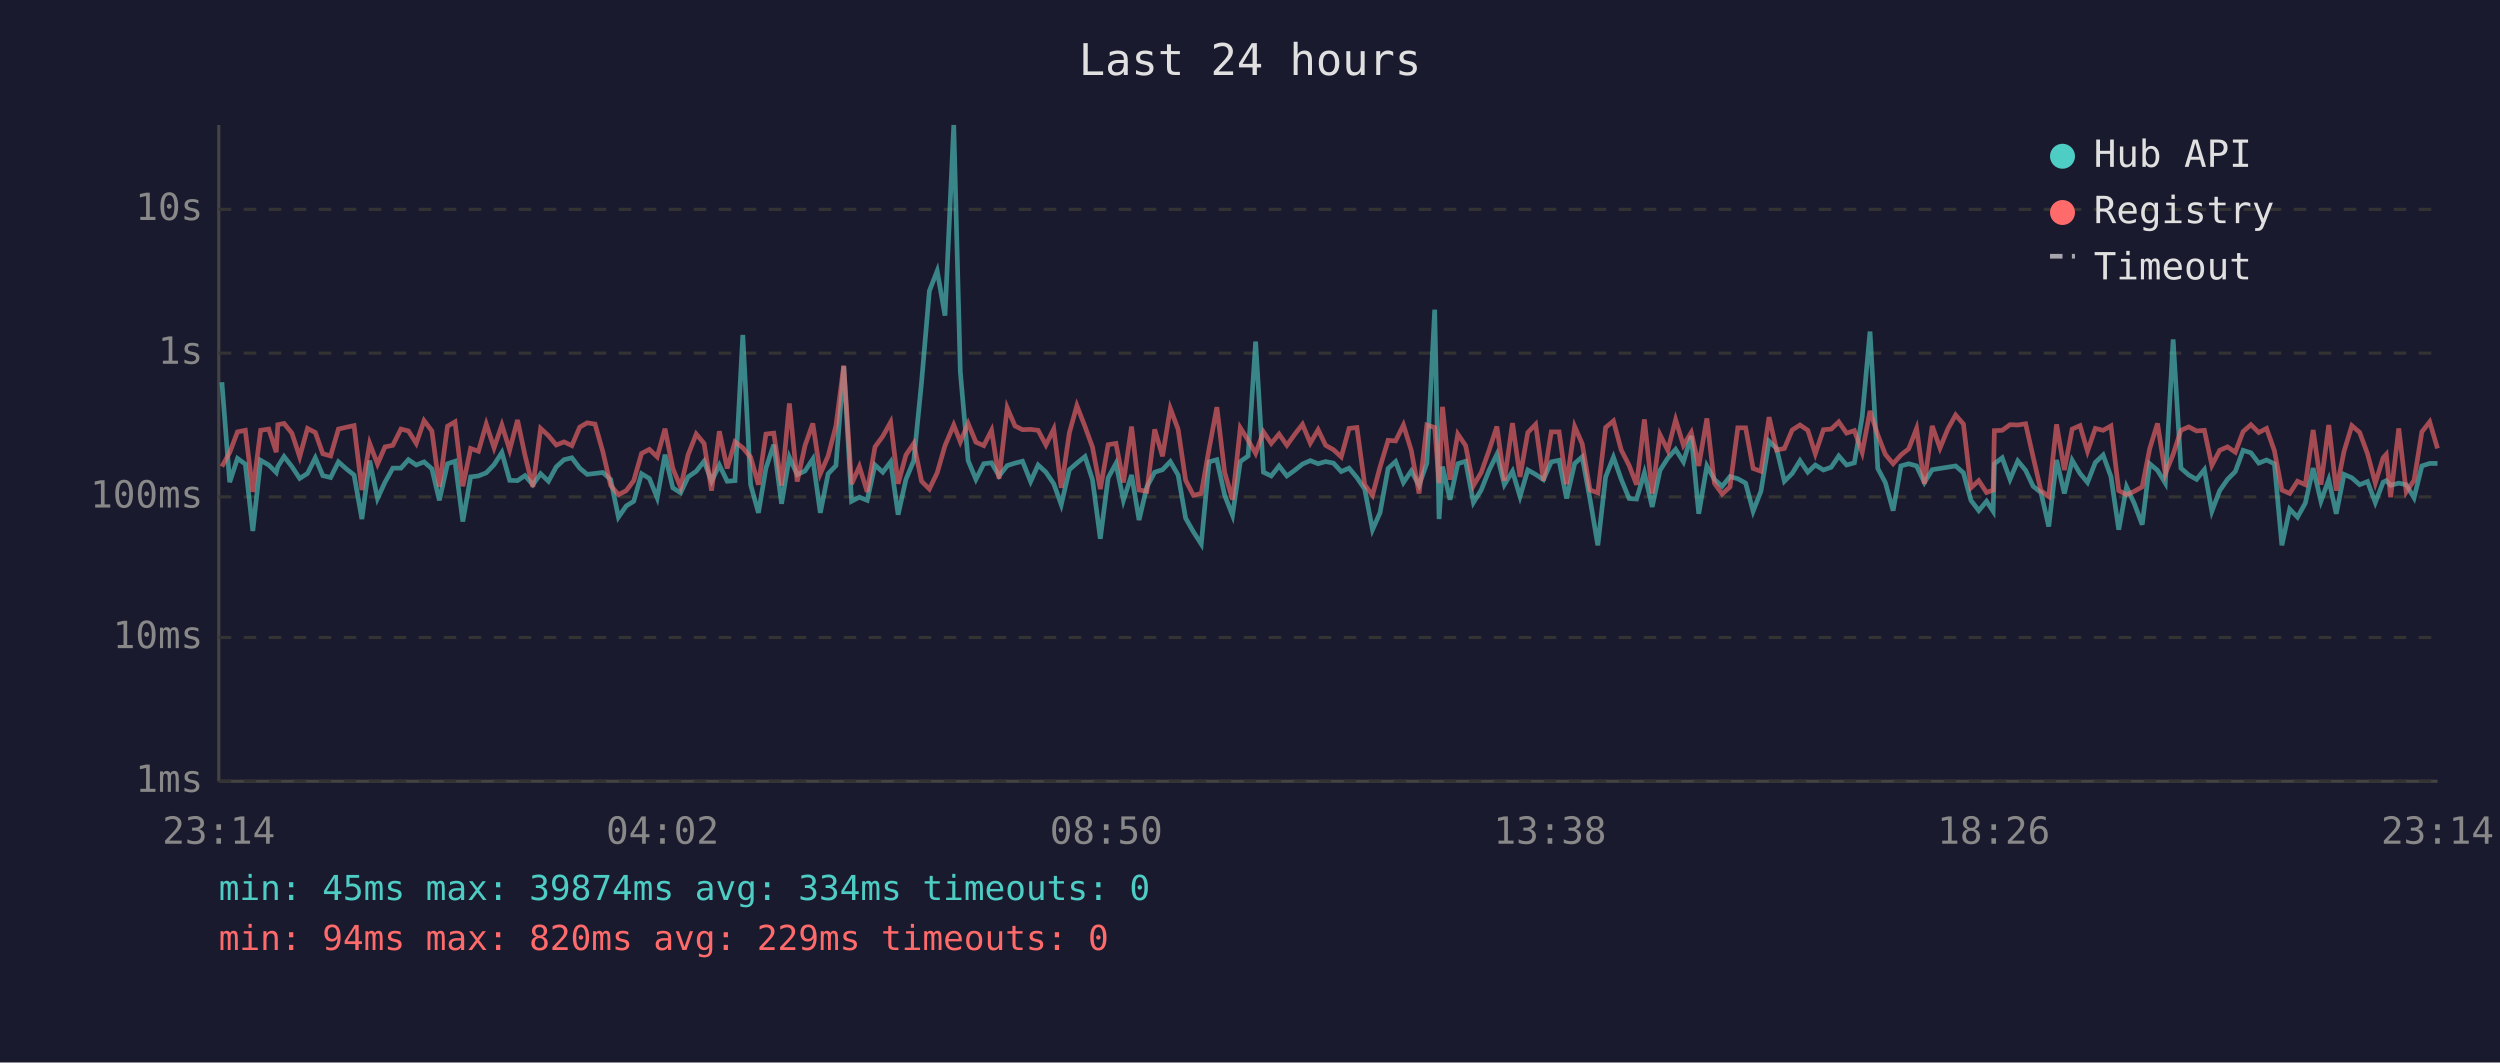
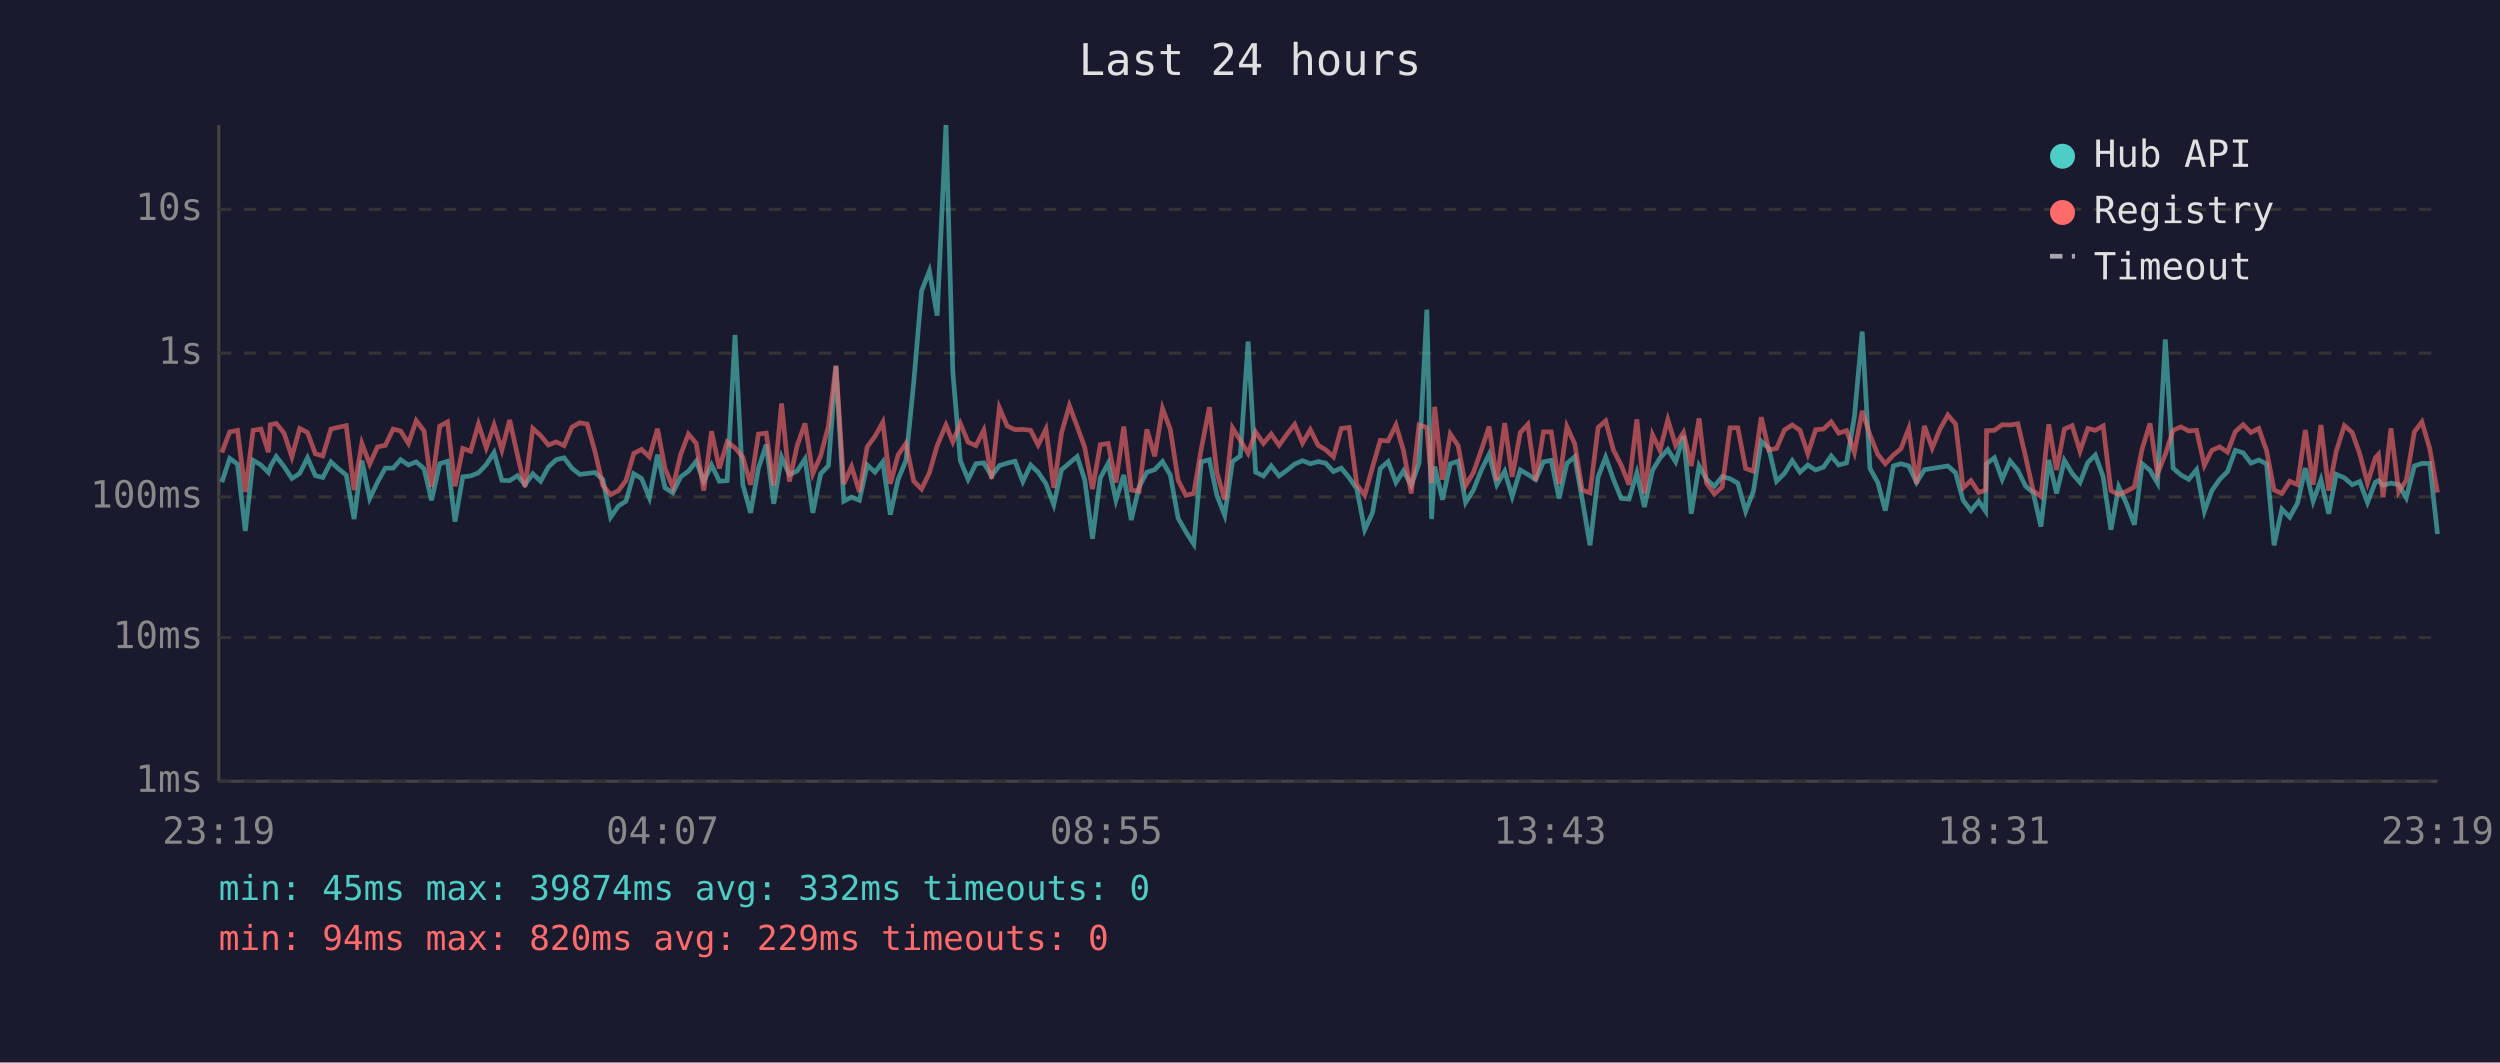
<svg xmlns="http://www.w3.org/2000/svg" viewBox="0 0 800 340" font-family="monospace" font-size="12">
  <rect width="800" height="340" fill="#1a1a2e" />
  <text x="400" y="24" fill="#e0e0e0" font-size="14" text-anchor="middle">Last 24 hours</text>
  <line x1="70" y1="40" x2="70" y2="250" stroke="#444" stroke-width="1" />
  <line x1="70" y1="250" x2="780" y2="250" stroke="#444" stroke-width="1" />
  <line x1="70" y1="250" x2="780" y2="250" stroke="#333" stroke-width="1" stroke-dasharray="4" />
  <text x="65" y="250" fill="#888" text-anchor="end" dominant-baseline="middle">1ms</text>
  <line x1="70" y1="204" x2="780" y2="204" stroke="#333" stroke-width="1" stroke-dasharray="4" />
  <text x="65" y="204" fill="#888" text-anchor="end" dominant-baseline="middle">10ms</text>
  <line x1="70" y1="159" x2="780" y2="159" stroke="#333" stroke-width="1" stroke-dasharray="4" />
  <text x="65" y="159" fill="#888" text-anchor="end" dominant-baseline="middle">100ms</text>
  <line x1="70" y1="113" x2="780" y2="113" stroke="#333" stroke-width="1" stroke-dasharray="4" />
  <text x="65" y="113" fill="#888" text-anchor="end" dominant-baseline="middle">1s</text>
  <line x1="70" y1="67" x2="780" y2="67" stroke="#333" stroke-width="1" stroke-dasharray="4" />
  <text x="65" y="67" fill="#888" text-anchor="end" dominant-baseline="middle">10s</text>
-   <text x="70" y="270" fill="#888" text-anchor="middle">23:14</text>
-   <text x="212" y="270" fill="#888" text-anchor="middle">04:02</text>
-   <text x="354" y="270" fill="#888" text-anchor="middle">08:50</text>
-   <text x="496" y="270" fill="#888" text-anchor="middle">13:38</text>
-   <text x="638" y="270" fill="#888" text-anchor="middle">18:26</text>
-   <text x="780" y="270" fill="#888" text-anchor="middle">23:14</text>
-   <polyline points="71.0,122.3 73.5,154.3 76.0,146.7 78.5,148.5 80.9,169.9 83.4,147.3 86.0,148.8 88.4,151.2 88.9,149.3 90.9,146.1 93.4,149.3 95.9,153.1 98.4,151.5 100.9,146.5 103.3,152.2 105.8,152.8 108.3,147.8 110.9,150.1 113.3,152.0 115.8,166.1 118.3,147.4 120.8,159.5 123.2,154.3 125.7,149.8 128.3,149.8 130.7,147.1 133.2,148.8 135.7,147.8 138.2,150.0 140.6,160.1 143.2,148.4 145.6,147.6 148.1,166.9 150.6,152.6 153.1,152.3 155.6,151.3 158.1,148.7 160.6,144.8 163.1,153.7 165.6,153.8 168.0,152.2 170.5,155.1 173.0,151.6 175.5,154.0 178.0,149.4 180.5,147.1 183.0,146.5 185.5,149.8 187.9,151.8 190.4,151.5 192.9,151.2 195.4,153.4 197.9,165.5 200.4,161.9 202.8,160.4 205.3,151.6 207.8,153.1 210.3,159.3 212.8,145.5 215.3,156.1 217.8,157.7 220.2,152.6 222.8,150.8 225.3,147.6 227.7,154.0 230.2,148.8 232.7,154.0 235.2,153.8 237.7,107.2 240.2,155.1 242.7,164.1 245.1,149.8 247.6,142.3 250.1,161.2 252.6,146.3 255.1,151.9 257.6,150.7 260.1,146.9 262.5,164.1 265.0,151.6 267.5,149.0 270.0,117.2 272.5,160.4 275.0,159.1 277.5,160.1 280.0,148.8 282.5,151.1 285.0,147.8 287.4,164.7 289.9,153.4 292.4,147.4 294.9,122.3 297.4,93.1 299.9,86.7 302.4,101.0 305.2,40.0 307.3,119.0 309.8,147.4 312.3,153.4 314.8,148.4 317.3,148.1 319.7,152.3 322.3,149.0 324.8,148.2 327.2,147.6 329.8,154.1 332.2,148.8 334.7,151.1 337.2,154.8 339.6,161.5 342.2,150.3 344.6,148.2 347.2,146.1 349.6,153.5 352.1,172.4 354.6,152.9 357.1,148.3 359.5,160.1 362.1,152.0 364.5,166.4 367.0,155.8 369.5,151.1 372.0,150.3 374.5,147.7 377.0,152.0 379.4,165.8 381.9,170.2 384.4,174.1 386.9,147.8 389.4,147.1 391.9,158.5 394.4,164.9 396.9,147.7 399.4,145.9 401.8,109.3 404.3,151.1 406.8,152.3 409.3,149.1 411.8,152.3 414.3,150.5 416.8,148.5 419.3,147.4 421.8,148.4 424.2,147.7 426.7,148.2 429.2,150.9 431.7,149.8 434.2,152.8 436.7,156.5 439.2,169.5 441.6,164.1 444.2,149.9 446.6,147.7 449.1,154.4 451.6,150.7 454.1,155.3 456.6,148.2 459.1,99.1 460.5,166.1 461.6,149.3 464.0,159.9 466.5,148.4 469.0,147.6 471.5,160.8 474.0,156.8 476.5,150.5 479.0,145.4 481.4,155.1 484.0,150.8 486.4,158.9 488.9,150.4 491.4,151.8 493.9,153.5 496.4,147.8 498.9,147.3 501.3,159.5 503.9,148.3 506.3,146.2 508.8,159.7 511.3,174.5 513.8,152.6 516.3,146.3 518.8,153.4 521.3,159.5 523.7,159.7 526.2,151.3 528.7,162.2 531.2,150.5 533.7,146.6 536.2,143.8 538.7,147.8 541.2,139.5 543.6,164.4 546.2,149.1 548.6,153.4 551.1,155.6 553.6,152.5 556.1,153.2 558.6,154.6 561.0,163.6 563.5,157.2 566.1,141.2 568.5,143.5 571.0,154.0 573.5,151.5 576.0,147.4 578.5,151.1 580.9,148.8 583.5,150.4 586.0,149.5 588.4,145.9 590.9,148.8 593.4,148.1 595.9,133.4 598.4,106.1 600.9,149.9 603.3,154.4 605.8,163.4 608.3,149.1 610.8,148.4 613.3,149.1 615.8,154.4 618.3,150.3 620.8,149.9 623.3,149.5 625.8,149.1 628.3,151.3 630.7,160.1 633.2,163.4 635.7,160.4 637.8,163.6 638.2,148.4 640.7,146.5 643.2,153.4 645.7,147.5 648.2,150.5 650.6,155.6 653.1,157.6 655.6,168.5 658.1,147.2 660.6,157.9 663.1,147.3 665.6,151.5 668.0,154.4 670.5,148.0 673.0,145.6 675.5,152.5 678.0,169.5 680.5,155.8 683.0,161.2 685.5,167.9 687.9,148.4 690.4,150.5 692.9,154.6 695.4,108.6 697.9,149.8 700.4,152.0 702.9,153.4 705.4,150.3 707.8,163.6 710.3,157.0 712.8,153.4 715.3,150.9 717.8,144.1 720.3,144.9 722.8,148.2 725.3,147.2 727.8,148.4 730.2,174.5 732.7,162.9 735.2,165.5 737.7,161.0 740.2,149.8 742.7,160.4 745.2,153.5 747.6,164.4 750.1,151.8 752.6,152.9 755.1,155.1 757.6,154.1 760.1,160.8 762.6,154.3 763.6,153.8 765.0,155.3 767.6,154.6 770.0,155.1 772.5,159.3 775.0,149.1 777.5,148.3 780.0,148.3" fill="none" stroke="#4ecdc4" stroke-width="1.5" opacity="0.6" />
-   <polyline points="71.0,149.3 73.5,144.8 76.0,138.2 78.5,137.7 80.9,157.4 83.4,137.7 86.0,137.3 88.4,144.7 88.9,135.9 90.9,135.5 93.4,138.6 95.9,146.2 98.4,137.1 100.9,138.4 103.3,145.2 105.8,145.9 108.3,137.3 110.9,136.7 113.3,136.2 115.8,156.8 118.3,141.9 120.8,148.5 123.2,143.0 125.7,142.5 128.3,137.3 130.7,137.9 133.2,141.9 135.7,134.6 138.2,137.9 140.6,155.8 143.2,136.4 145.6,135.0 148.1,155.6 150.6,143.5 153.1,144.4 155.6,135.7 158.1,143.3 160.6,136.0 163.1,144.0 165.6,134.4 168.0,145.7 170.5,155.8 173.0,137.1 175.5,139.4 178.0,142.4 180.5,141.4 183.0,142.6 185.5,136.7 187.9,135.3 190.4,135.7 192.9,144.5 195.4,155.3 197.9,158.3 200.4,157.0 202.8,153.8 205.3,145.1 207.8,143.8 210.3,146.2 212.8,137.2 215.3,149.9 217.8,155.9 220.2,145.5 222.8,138.9 225.3,141.9 227.7,157.0 230.2,138.0 232.7,149.9 235.2,141.4 237.7,143.3 240.2,146.3 242.7,155.1 245.1,138.9 247.6,138.6 250.1,155.4 252.6,129.1 255.1,154.1 257.6,142.6 260.1,135.5 262.5,151.6 265.0,145.9 267.5,136.3 270.0,117.0 272.5,154.9 275.0,149.3 277.5,157.4 280.0,143.0 282.5,139.6 285.0,135.1 287.4,154.8 289.9,145.6 292.4,141.9 294.9,154.0 297.4,156.5 299.9,151.3 302.4,142.6 305.2,136.0 307.3,141.4 309.8,135.5 312.3,141.5 314.8,142.6 317.3,137.7 319.7,153.2 322.3,130.5 324.8,136.3 327.2,137.5 329.8,137.4 332.2,137.7 334.7,142.4 337.2,137.3 339.6,156.1 342.2,138.5 344.6,129.8 347.2,136.5 349.6,143.1 352.1,156.5 354.6,142.3 357.1,141.9 359.5,154.4 362.1,136.5 364.5,156.8 367.0,157.2 369.5,137.4 372.0,146.0 374.5,130.7 377.0,137.4 379.4,153.7 381.9,158.5 384.4,157.9 386.9,143.7 389.4,130.3 391.9,151.2 394.4,159.9 396.9,136.9 399.4,140.9 401.8,145.1 404.3,138.2 406.8,141.9 409.3,138.9 411.8,142.5 414.3,139.0 416.8,135.8 419.3,141.8 421.8,137.5 424.2,142.5 426.7,143.9 429.2,146.2 431.7,137.1 434.2,136.8 436.7,155.1 439.2,158.5 441.6,149.5 444.2,140.9 446.6,141.1 449.1,136.0 451.6,144.1 454.1,157.9 456.6,136.0 459.1,136.8 460.5,154.6 461.6,130.2 464.0,153.5 466.5,138.9 469.0,142.6 471.5,155.4 474.0,151.2 476.5,144.1 479.0,136.5 481.4,153.8 484.0,135.4 486.4,152.6 488.9,138.4 491.4,135.8 493.9,153.8 496.4,138.2 498.9,138.2 501.3,154.9 503.9,136.5 506.3,142.0 508.8,156.8 511.3,157.7 513.8,136.8 516.3,134.7 518.8,144.0 521.3,148.9 523.7,155.1 526.2,134.2 528.7,157.9 531.2,139.1 533.7,144.1 536.2,134.3 538.7,142.5 541.2,138.4 543.6,149.1 546.2,133.9 548.6,154.6 551.1,158.1 553.6,155.8 556.1,136.9 558.6,136.9 561.0,149.9 563.5,150.8 566.1,133.5 568.5,144.0 571.0,143.5 573.5,137.6 576.0,136.0 578.5,137.7 580.9,145.2 583.5,137.5 586.0,137.3 588.4,135.0 590.9,138.6 593.4,137.8 595.9,144.8 598.4,131.5 600.9,139.2 603.3,145.4 605.8,148.4 608.3,145.6 610.8,143.6 613.3,137.1 615.8,154.8 618.3,136.3 620.8,143.4 623.3,137.3 625.8,132.8 628.3,135.7 630.7,156.1 633.2,153.8 635.7,157.6 637.8,156.8 638.2,137.8 640.7,137.7 643.2,135.9 645.7,136.0 648.2,135.6 650.6,146.2 653.1,157.0 655.6,158.9 658.1,135.8 660.6,150.4 663.1,137.3 665.6,136.2 668.0,144.4 670.5,137.1 673.0,137.7 675.5,136.3 678.0,157.0 680.5,158.3 683.0,157.2 685.5,155.8 687.9,143.6 690.4,135.5 692.9,151.6 695.4,145.4 697.9,137.7 700.4,136.6 702.9,137.9 705.4,137.7 707.8,148.9 710.3,144.1 712.8,143.0 715.3,144.7 717.8,138.1 720.3,135.9 722.8,138.4 725.3,137.1 727.8,144.2 730.2,156.8 732.7,157.9 735.2,154.0 737.7,155.1 740.2,137.6 742.7,155.1 745.2,136.0 747.6,157.0 750.1,144.4 752.6,136.2 755.1,138.4 757.6,145.2 760.1,154.6 762.6,146.5 763.6,145.4 765.0,159.1 767.6,137.1 770.0,157.4 772.5,153.7 775.0,138.2 777.5,135.0 780.0,143.5" fill="none" stroke="#ff6b6b" stroke-width="1.5" opacity="0.6" />
+   <text x="70" y="270" fill="#888" text-anchor="middle">23:19</text>
+   <text x="212" y="270" fill="#888" text-anchor="middle">04:07</text>
+   <text x="354" y="270" fill="#888" text-anchor="middle">08:55</text>
+   <text x="496" y="270" fill="#888" text-anchor="middle">13:43</text>
+   <text x="638" y="270" fill="#888" text-anchor="middle">18:31</text>
+   <text x="780" y="270" fill="#888" text-anchor="middle">23:19</text>
+   <polyline points="71.0,154.3 73.5,146.7 76.0,148.5 78.5,169.9 81.0,147.3 83.5,148.8 85.9,151.2 86.5,149.3 88.4,146.1 90.9,149.3 93.4,153.1 95.9,151.5 98.4,146.5 100.9,152.2 103.3,152.8 105.9,147.8 108.4,150.1 110.8,152.0 113.3,166.1 115.8,147.4 118.3,159.5 120.8,154.3 123.3,149.8 125.8,149.8 128.2,147.1 130.7,148.8 133.2,147.8 135.7,150.0 138.1,160.1 140.7,148.4 143.2,147.6 145.6,166.9 148.1,152.6 150.6,152.3 153.1,151.3 155.6,148.7 158.1,144.8 160.6,153.7 163.1,153.8 165.6,152.2 168.0,155.1 170.5,151.6 173.0,154.0 175.5,149.4 178.0,147.1 180.5,146.5 183.0,149.8 185.5,151.8 187.9,151.5 190.4,151.2 192.9,153.4 195.4,165.5 197.9,161.9 200.3,160.4 202.8,151.6 205.3,153.1 207.8,159.3 210.4,145.5 212.8,156.1 215.3,157.7 217.8,152.6 220.3,150.8 222.8,147.6 225.2,154.0 227.7,148.8 230.2,154.0 232.7,153.8 235.2,107.2 237.7,155.1 240.2,164.1 242.7,149.8 245.2,142.3 247.6,161.2 250.1,146.3 252.6,151.9 255.1,150.7 257.6,146.9 260.1,164.1 262.6,151.6 265.1,149.0 267.5,117.2 270.0,160.4 272.5,159.1 275.0,160.1 277.5,148.8 280.0,151.1 282.5,147.8 284.9,164.7 287.4,153.4 289.9,147.4 292.4,122.3 294.9,93.1 297.4,86.7 299.9,101.0 302.7,40.0 304.9,119.0 307.3,147.4 309.8,153.4 312.3,148.4 314.8,148.1 317.3,152.3 319.8,149.0 322.3,148.2 324.8,147.6 327.3,154.1 329.8,148.8 332.2,151.1 334.7,154.8 337.2,161.5 339.7,150.3 342.2,148.2 344.7,146.1 347.1,153.5 349.6,172.4 352.1,152.9 354.6,148.3 357.1,160.1 359.6,152.0 362.0,166.4 364.5,155.8 367.0,151.1 369.5,150.3 372.0,147.7 374.5,152.0 377.0,165.8 379.5,170.2 382.0,174.1 384.4,147.8 387.0,147.1 389.4,158.5 391.9,164.9 394.4,147.7 396.9,145.9 399.4,109.3 401.8,151.1 404.3,152.3 406.8,149.1 409.3,152.3 411.8,150.5 414.3,148.5 416.8,147.4 419.3,148.4 421.8,147.7 424.2,148.2 426.7,150.9 429.2,149.8 431.7,152.8 434.2,156.5 436.7,169.5 439.2,164.1 441.7,149.9 444.2,147.7 446.7,154.4 449.1,150.7 451.6,155.3 454.1,148.2 456.6,99.1 458.1,166.1 459.1,149.3 461.6,159.9 464.1,148.4 466.6,147.6 469.0,160.8 471.5,156.8 474.0,150.5 476.5,145.4 479.0,155.1 481.5,150.8 483.9,158.9 486.5,150.4 488.9,151.8 491.4,153.5 493.9,147.8 496.4,147.3 498.9,159.5 501.4,148.3 503.9,146.2 506.3,159.7 508.8,174.5 511.4,152.6 513.8,146.3 516.3,153.4 518.8,159.5 521.3,159.7 523.8,151.3 526.2,162.2 528.8,150.5 531.2,146.6 533.7,143.8 536.2,147.8 538.7,139.5 541.2,164.4 543.7,149.1 546.1,153.4 548.6,155.6 551.1,152.5 553.6,153.2 556.1,154.6 558.6,163.6 561.1,157.2 563.6,141.2 566.0,143.5 568.5,154.0 571.0,151.5 573.5,147.4 576.0,151.1 578.5,148.8 581.0,150.4 583.5,149.5 586.0,145.9 588.4,148.8 590.9,148.1 593.4,133.4 595.9,106.1 598.4,149.9 600.9,154.4 603.3,163.4 605.9,149.1 608.3,148.4 610.8,149.1 613.3,154.4 615.8,150.3 618.3,149.9 620.8,149.5 623.3,149.1 625.8,151.3 628.2,160.1 630.7,163.4 633.2,160.4 635.4,163.6 635.7,148.4 638.2,146.5 640.7,153.4 643.2,147.5 645.7,150.5 648.2,155.6 650.6,157.6 653.1,168.5 655.6,147.2 658.1,157.9 660.6,147.3 663.1,151.5 665.6,154.4 668.1,148.0 670.5,145.6 673.0,152.5 675.5,169.5 678.0,155.8 680.5,161.2 683.0,167.9 685.5,148.4 688.0,150.5 690.4,154.6 692.9,108.6 695.4,149.8 697.9,152.0 700.4,153.4 702.9,150.3 705.4,163.6 707.8,157.0 710.3,153.4 712.8,150.9 715.3,144.1 717.8,144.9 720.3,148.2 722.8,147.2 725.3,148.4 727.7,174.5 730.2,162.9 732.7,165.5 735.2,161.0 737.7,149.8 740.2,160.4 742.7,153.5 745.2,164.4 747.6,151.8 750.2,152.9 752.7,155.1 755.1,154.1 757.6,160.8 760.1,154.3 761.1,153.8 762.6,155.3 765.1,154.6 767.6,155.1 770.0,159.3 772.6,149.1 775.0,148.3 777.5,148.3 780.0,170.9" fill="none" stroke="#4ecdc4" stroke-width="1.5" opacity="0.6" />
+   <polyline points="71.0,144.8 73.5,138.2 76.0,137.7 78.5,157.4 81.0,137.7 83.5,137.3 85.9,144.7 86.5,135.9 88.4,135.5 90.9,138.6 93.4,146.2 95.9,137.1 98.4,138.4 100.9,145.2 103.3,145.9 105.9,137.3 108.4,136.7 110.8,136.2 113.3,156.8 115.8,141.9 118.3,148.5 120.8,143.0 123.3,142.5 125.8,137.3 128.2,137.9 130.7,141.9 133.2,134.6 135.7,137.9 138.1,155.8 140.7,136.4 143.2,135.0 145.6,155.6 148.1,143.5 150.6,144.4 153.1,135.7 155.6,143.3 158.1,136.0 160.6,144.0 163.1,134.4 165.6,145.7 168.0,155.8 170.5,137.1 173.0,139.4 175.5,142.4 178.0,141.4 180.5,142.6 183.0,136.7 185.5,135.3 187.9,135.7 190.4,144.5 192.9,155.3 195.4,158.3 197.9,157.0 200.3,153.8 202.8,145.1 205.3,143.8 207.8,146.2 210.4,137.2 212.8,149.9 215.3,155.9 217.8,145.5 220.3,138.9 222.8,141.9 225.2,157.0 227.7,138.0 230.2,149.9 232.7,141.4 235.2,143.3 237.7,146.3 240.2,155.1 242.7,138.9 245.2,138.6 247.6,155.4 250.1,129.1 252.6,154.1 255.1,142.6 257.6,135.5 260.1,151.6 262.6,145.9 265.1,136.3 267.5,117.0 270.0,154.9 272.5,149.3 275.0,157.4 277.5,143.0 280.0,139.6 282.5,135.1 284.9,154.8 287.4,145.6 289.9,141.9 292.4,154.0 294.9,156.5 297.4,151.3 299.9,142.6 302.7,136.0 304.9,141.4 307.3,135.5 309.8,141.5 312.3,142.6 314.8,137.7 317.3,153.2 319.8,130.5 322.3,136.3 324.8,137.5 327.3,137.4 329.8,137.7 332.2,142.4 334.7,137.3 337.2,156.1 339.7,138.5 342.2,129.8 344.7,136.5 347.1,143.1 349.6,156.5 352.1,142.3 354.6,141.9 357.1,154.4 359.6,136.5 362.0,156.8 364.5,157.2 367.0,137.4 369.5,146.0 372.0,130.7 374.5,137.4 377.0,153.7 379.5,158.5 382.0,157.9 384.4,143.7 387.0,130.3 389.4,151.2 391.9,159.9 394.4,136.9 396.9,140.9 399.4,145.1 401.8,138.2 404.3,141.9 406.8,138.9 409.3,142.5 411.8,139.0 414.3,135.8 416.8,141.8 419.3,137.5 421.8,142.5 424.2,143.9 426.7,146.2 429.2,137.1 431.7,136.8 434.2,155.1 436.7,158.5 439.2,149.5 441.7,140.9 444.2,141.1 446.7,136.0 449.1,144.1 451.6,157.9 454.1,136.0 456.6,136.8 458.1,154.6 459.1,130.2 461.6,153.5 464.1,138.9 466.6,142.6 469.0,155.4 471.5,151.2 474.0,144.1 476.5,136.5 479.0,153.8 481.5,135.4 483.9,152.6 486.5,138.4 488.9,135.8 491.4,153.8 493.9,138.2 496.4,138.2 498.9,154.9 501.4,136.5 503.9,142.0 506.3,156.8 508.8,157.7 511.4,136.8 513.8,134.7 516.3,144.0 518.8,148.9 521.3,155.1 523.8,134.2 526.2,157.9 528.8,139.1 531.2,144.1 533.7,134.3 536.2,142.5 538.7,138.4 541.2,149.1 543.7,133.9 546.1,154.6 548.6,158.1 551.1,155.8 553.6,136.9 556.1,136.9 558.6,149.9 561.1,150.8 563.6,133.5 566.0,144.0 568.5,143.5 571.0,137.6 573.5,136.0 576.0,137.7 578.5,145.2 581.0,137.5 583.5,137.3 586.0,135.0 588.4,138.6 590.9,137.8 593.4,144.8 595.9,131.5 598.4,139.2 600.9,145.4 603.3,148.4 605.9,145.6 608.3,143.6 610.8,137.1 613.3,154.8 615.8,136.3 618.3,143.4 620.8,137.3 623.3,132.8 625.8,135.7 628.2,156.1 630.7,153.8 633.2,157.6 635.4,156.8 635.7,137.8 638.2,137.7 640.7,135.9 643.2,136.0 645.7,135.6 648.2,146.2 650.6,157.0 653.1,158.9 655.6,135.8 658.1,150.4 660.6,137.3 663.1,136.2 665.6,144.4 668.1,137.1 670.5,137.7 673.0,136.3 675.5,157.0 678.0,158.3 680.5,157.2 683.0,155.8 685.5,143.6 688.0,135.5 690.4,151.6 692.9,145.4 695.4,137.7 697.9,136.6 700.4,137.9 702.9,137.7 705.4,148.9 707.8,144.1 710.3,143.0 712.8,144.7 715.3,138.1 717.8,135.9 720.3,138.4 722.8,137.1 725.3,144.2 727.7,156.8 730.2,157.9 732.7,154.0 735.2,155.1 737.7,137.6 740.2,155.1 742.7,136.0 745.2,157.0 747.6,144.4 750.2,136.2 752.7,138.4 755.1,145.2 757.6,154.6 760.1,146.5 761.1,145.4 762.6,159.1 765.1,137.1 767.6,157.4 770.0,153.7 772.6,138.2 775.0,135.0 777.5,143.5 780.0,157.6" fill="none" stroke="#ff6b6b" stroke-width="1.5" opacity="0.6" />
  <circle cx="660" cy="50" r="4" fill="#4ecdc4" />
  <text x="670" y="50" fill="#e0e0e0" dominant-baseline="middle">Hub API</text>
  <circle cx="660" cy="68" r="4" fill="#ff6b6b" />
  <text x="670" y="68" fill="#e0e0e0" dominant-baseline="middle">Registry</text>
  <line x1="656" y1="82" x2="664" y2="82" stroke="#e0e0e0" stroke-width="1.5" stroke-dasharray="4,3" opacity="0.7" />
  <text x="670" y="86" fill="#e0e0e0" dominant-baseline="middle">Timeout</text>
-   <text x="70" y="288" fill="#4ecdc4" font-size="11">min: 45ms  max: 39874ms  avg: 334ms  timeouts: 0</text>
+   <text x="70" y="288" fill="#4ecdc4" font-size="11">min: 45ms  max: 39874ms  avg: 332ms  timeouts: 0</text>
  <text x="70" y="304" fill="#ff6b6b" font-size="11">min: 94ms  max: 820ms  avg: 229ms  timeouts: 0</text>
</svg>
